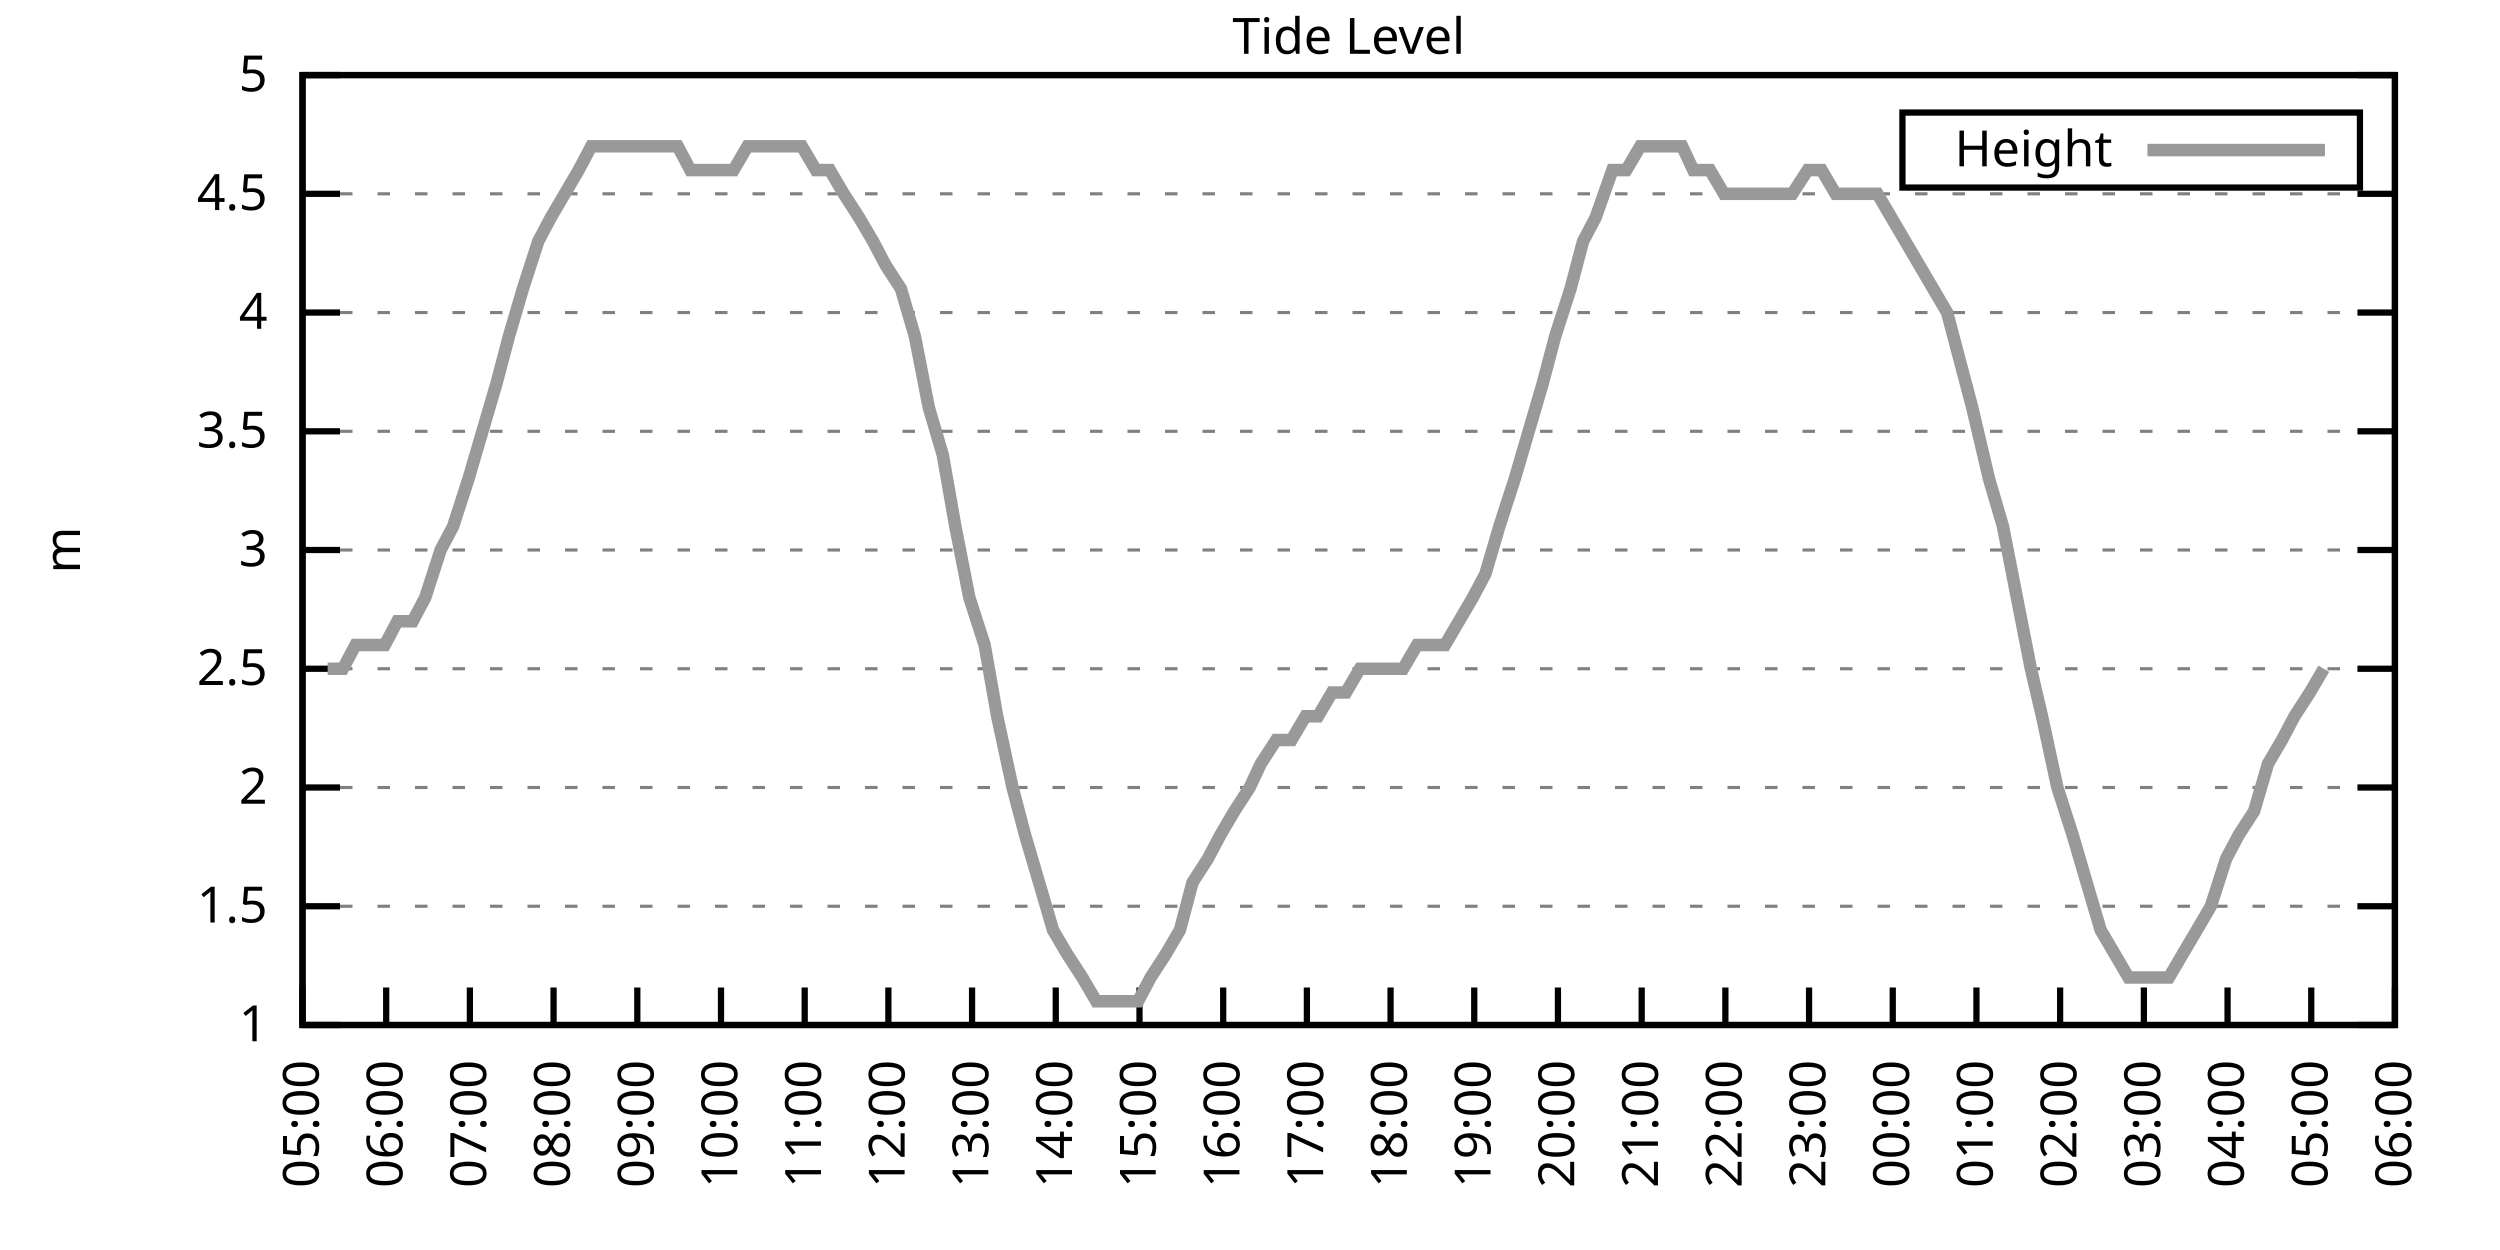
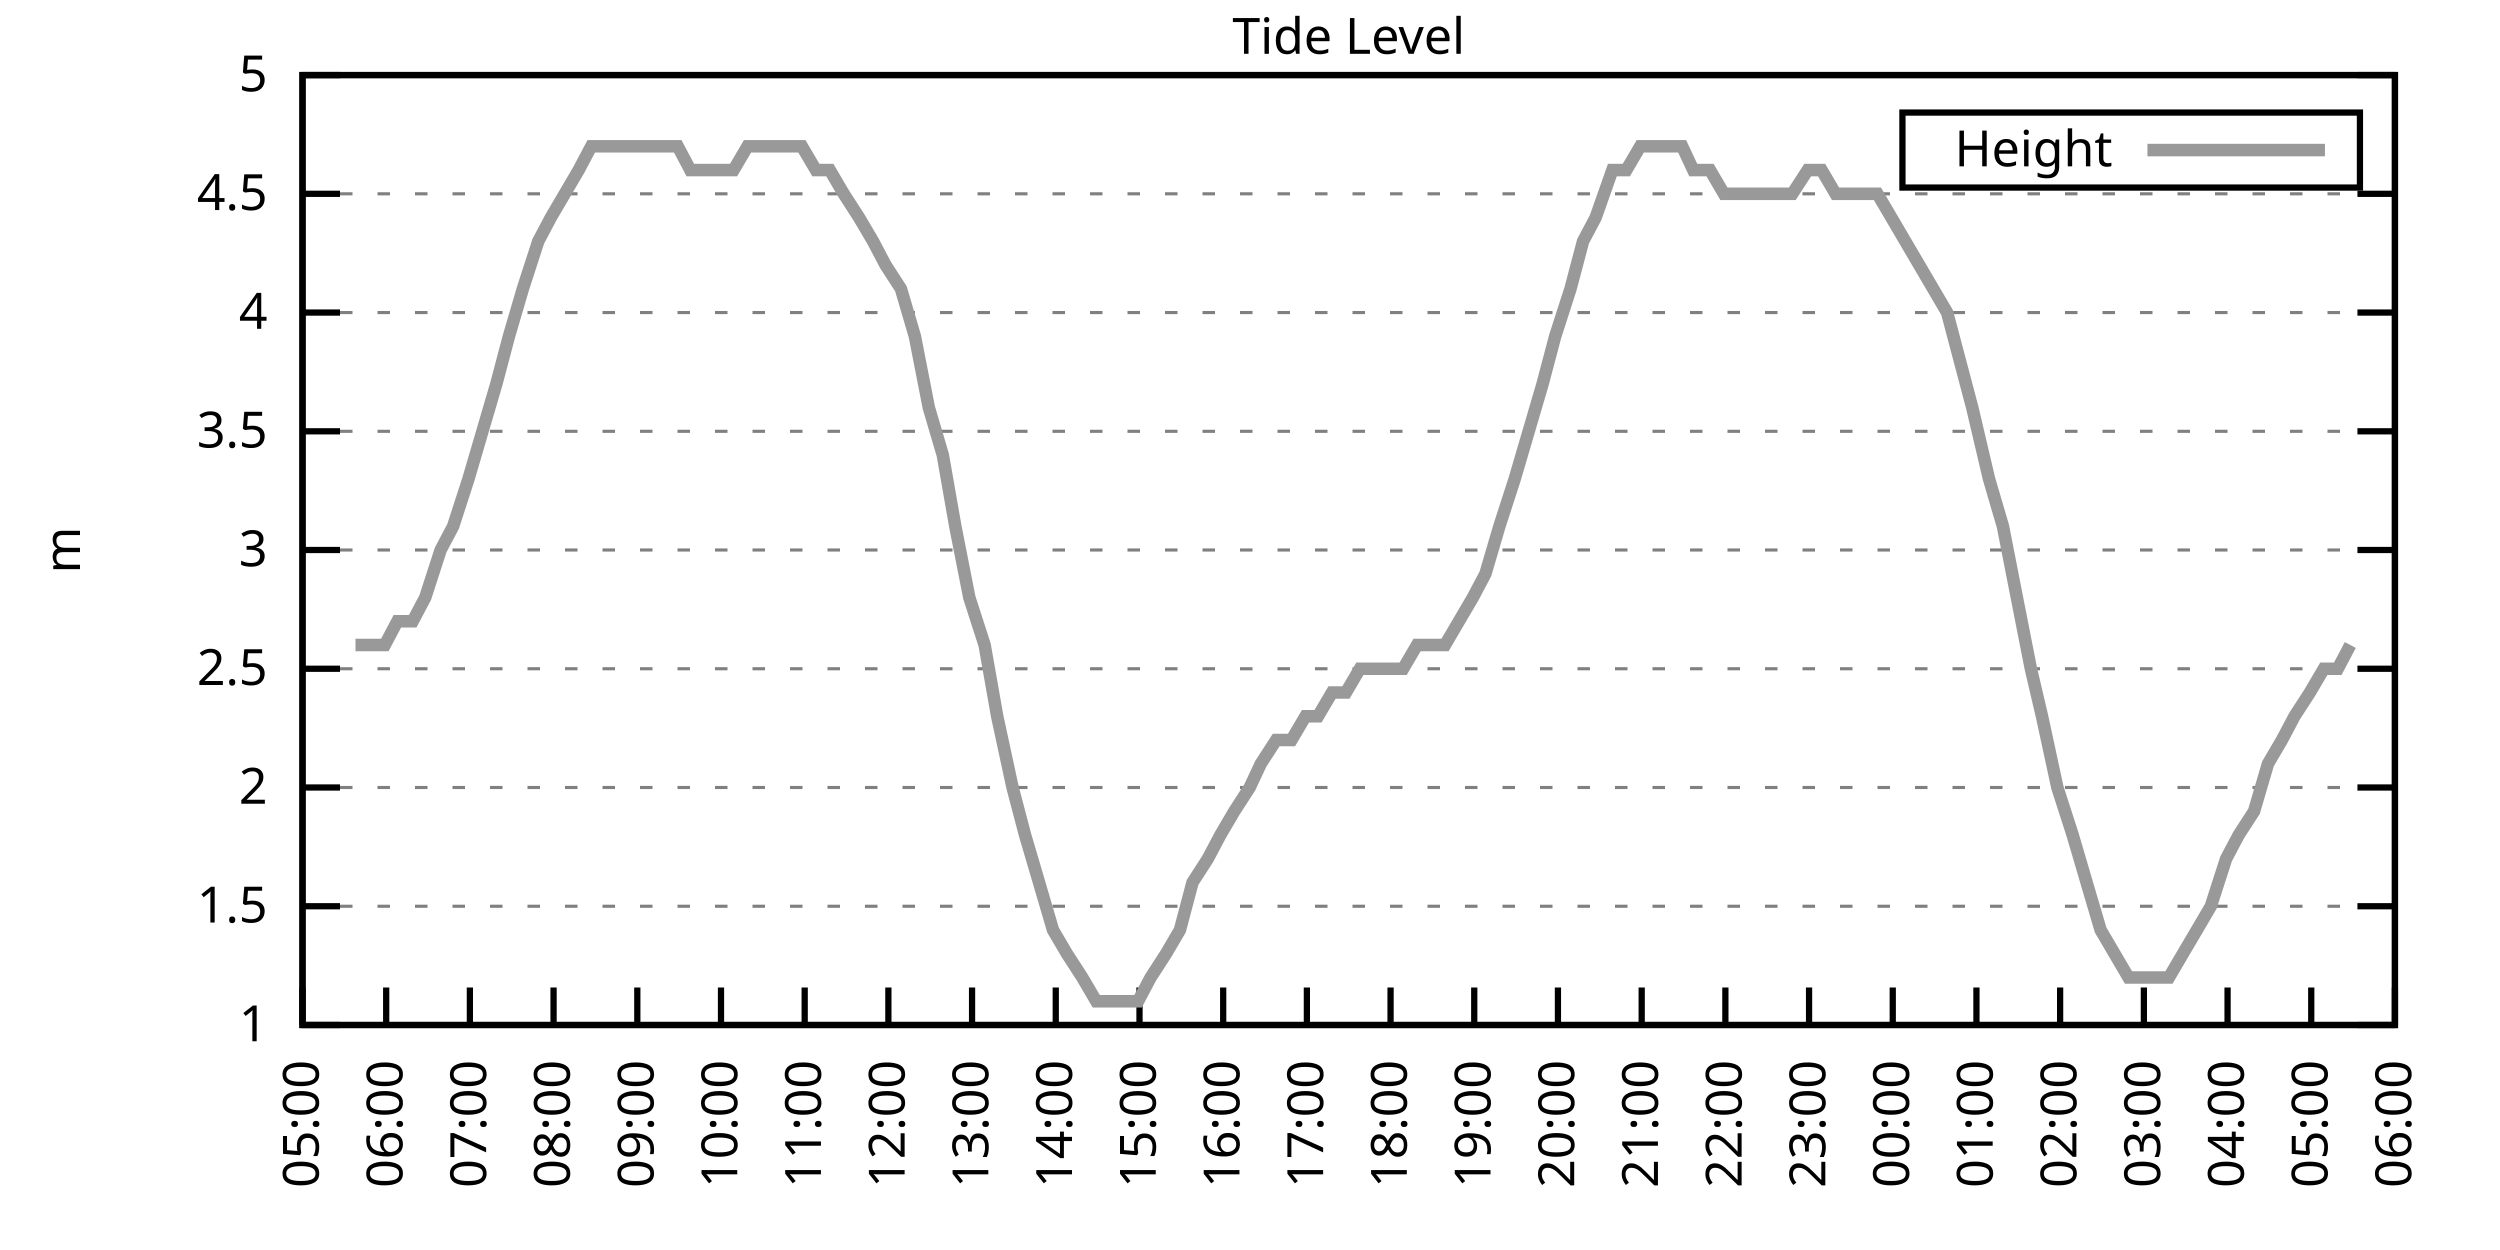
<svg xmlns="http://www.w3.org/2000/svg" xmlns:xlink="http://www.w3.org/1999/xlink" width="400" height="200" viewBox="0 0 400 200">
  <g id="gnuplot_canvas">
    <rect x="0" y="0" width="400" height="200" fill="none" />
    <defs>
      <circle id="gpDot" r="0.5" stroke-width="0.5" stroke="currentColor" />
      <path id="gpPt0" stroke-width="0.333" stroke="currentColor" d="M-1,0 h2 M0,-1 v2" />
      <path id="gpPt1" stroke-width="0.333" stroke="currentColor" d="M-1,-1 L1,1 M1,-1 L-1,1" />
      <path id="gpPt2" stroke-width="0.333" stroke="currentColor" d="M-1,0 L1,0 M0,-1 L0,1 M-1,-1 L1,1 M-1,1 L1,-1" />
      <rect id="gpPt3" stroke-width="0.333" stroke="currentColor" x="-1" y="-1" width="2" height="2" />
      <rect id="gpPt4" stroke-width="0.333" stroke="currentColor" fill="currentColor" x="-1" y="-1" width="2" height="2" />
      <circle id="gpPt5" stroke-width="0.333" stroke="currentColor" cx="0" cy="0" r="1" />
      <use xlink:href="#gpPt5" id="gpPt6" fill="currentColor" stroke="none" />
      <path id="gpPt7" stroke-width="0.333" stroke="currentColor" d="M0,-1.33 L-1.33,0.67 L1.33,0.67 z" />
      <use xlink:href="#gpPt7" id="gpPt8" fill="currentColor" stroke="none" />
      <use xlink:href="#gpPt7" id="gpPt9" stroke="currentColor" transform="rotate(180)" />
      <use xlink:href="#gpPt9" id="gpPt10" fill="currentColor" stroke="none" />
      <use xlink:href="#gpPt3" id="gpPt11" stroke="currentColor" transform="rotate(45)" />
      <use xlink:href="#gpPt11" id="gpPt12" fill="currentColor" stroke="none" />
      <path id="gpPt13" stroke-width="0.333" stroke="currentColor" d="M0,1.330 L1.265,0.411 L0.782,-1.067 L-0.782,-1.076 L-1.265,0.411 z" />
      <use xlink:href="#gpPt13" id="gpPt14" fill="currentColor" stroke="none" />
      <filter id="textbox" filterUnits="objectBoundingBox" x="0" y="0" height="1" width="1">
        <feFlood flood-color="white" flood-opacity="1" result="bgnd" />
        <feComposite in="SourceGraphic" in2="bgnd" operator="atop" />
      </filter>
      <filter id="greybox" filterUnits="objectBoundingBox" x="0" y="0" height="1" width="1">
        <feFlood flood-color="lightgrey" flood-opacity="1" result="grey" />
        <feComposite in="SourceGraphic" in2="grey" operator="atop" />
      </filter>
    </defs>
    <g fill="none" color="white" stroke="currentColor" stroke-width="1.00" stroke-linecap="butt" stroke-linejoin="miter">
</g>
    <g fill="none" color="black" stroke="currentColor" stroke-width="1.00" stroke-linecap="butt" stroke-linejoin="miter">
      <g stroke="none" shape-rendering="crispEdges">
        <polygon fill="rgb(255, 255, 255)" points="48.40,164.00 383.18,164.00 383.18,12.02 48.40,12.02 " />
      </g>
    </g>
    <g fill="none" color="black" stroke="currentColor" stroke-width="1.00" stroke-linecap="butt" stroke-linejoin="miter">
</g>
    <g fill="none" color="black" stroke="black" stroke-width="0.50" stroke-linecap="butt" stroke-linejoin="miter">
</g>
    <g fill="none" color="gray" stroke="currentColor" stroke-width="0.50" stroke-linecap="butt" stroke-linejoin="miter">
      <path stroke="gray" stroke-dasharray="2,4" class="gridline" d="M48.40,164.00 L383.19,164.00  " />
    </g>
    <g fill="none" color="gray" stroke="gray" stroke-width="1.00" stroke-linecap="butt" stroke-linejoin="miter">
</g>
    <g fill="none" color="black" stroke="currentColor" stroke-width="1.00" stroke-linecap="butt" stroke-linejoin="miter">
      <path stroke="black" d="M48.40,164.00 L54.40,164.00 M383.19,164.00 L377.19,164.00  " />
      <g transform="translate(42.80,166.60)" stroke="none" fill="black" font-family="Sans" font-size="8.00" text-anchor="end">
        <text>
          <tspan font-family="Sans"> 1</tspan>
        </text>
      </g>
    </g>
    <g fill="none" color="black" stroke="currentColor" stroke-width="1.00" stroke-linecap="butt" stroke-linejoin="miter">
</g>
    <g fill="none" color="black" stroke="black" stroke-width="0.50" stroke-linecap="butt" stroke-linejoin="miter">
</g>
    <g fill="none" color="gray" stroke="currentColor" stroke-width="0.50" stroke-linecap="butt" stroke-linejoin="miter">
      <path stroke="gray" stroke-dasharray="2,4" class="gridline" d="M48.40,145.00 L383.19,145.00  " />
    </g>
    <g fill="none" color="gray" stroke="gray" stroke-width="1.00" stroke-linecap="butt" stroke-linejoin="miter">
</g>
    <g fill="none" color="black" stroke="currentColor" stroke-width="1.00" stroke-linecap="butt" stroke-linejoin="miter">
      <path stroke="black" d="M48.40,145.00 L54.40,145.00 M383.19,145.00 L377.19,145.00  " />
      <g transform="translate(42.80,147.60)" stroke="none" fill="black" font-family="Sans" font-size="8.00" text-anchor="end">
        <text>
          <tspan font-family="Sans"> 1.5</tspan>
        </text>
      </g>
    </g>
    <g fill="none" color="black" stroke="currentColor" stroke-width="1.00" stroke-linecap="butt" stroke-linejoin="miter">
</g>
    <g fill="none" color="black" stroke="black" stroke-width="0.50" stroke-linecap="butt" stroke-linejoin="miter">
</g>
    <g fill="none" color="gray" stroke="currentColor" stroke-width="0.50" stroke-linecap="butt" stroke-linejoin="miter">
      <path stroke="gray" stroke-dasharray="2,4" class="gridline" d="M48.40,126.00 L383.19,126.00  " />
    </g>
    <g fill="none" color="gray" stroke="gray" stroke-width="1.00" stroke-linecap="butt" stroke-linejoin="miter">
</g>
    <g fill="none" color="black" stroke="currentColor" stroke-width="1.00" stroke-linecap="butt" stroke-linejoin="miter">
      <path stroke="black" d="M48.40,126.00 L54.40,126.00 M383.19,126.00 L377.19,126.00  " />
      <g transform="translate(42.80,128.60)" stroke="none" fill="black" font-family="Sans" font-size="8.00" text-anchor="end">
        <text>
          <tspan font-family="Sans"> 2</tspan>
        </text>
      </g>
    </g>
    <g fill="none" color="black" stroke="currentColor" stroke-width="1.00" stroke-linecap="butt" stroke-linejoin="miter">
</g>
    <g fill="none" color="black" stroke="black" stroke-width="0.50" stroke-linecap="butt" stroke-linejoin="miter">
</g>
    <g fill="none" color="gray" stroke="currentColor" stroke-width="0.50" stroke-linecap="butt" stroke-linejoin="miter">
      <path stroke="gray" stroke-dasharray="2,4" class="gridline" d="M48.40,107.00 L383.19,107.00  " />
    </g>
    <g fill="none" color="gray" stroke="gray" stroke-width="1.00" stroke-linecap="butt" stroke-linejoin="miter">
</g>
    <g fill="none" color="black" stroke="currentColor" stroke-width="1.00" stroke-linecap="butt" stroke-linejoin="miter">
      <path stroke="black" d="M48.40,107.00 L54.40,107.00 M383.19,107.00 L377.19,107.00  " />
      <g transform="translate(42.80,109.60)" stroke="none" fill="black" font-family="Sans" font-size="8.00" text-anchor="end">
        <text>
          <tspan font-family="Sans"> 2.5</tspan>
        </text>
      </g>
    </g>
    <g fill="none" color="black" stroke="currentColor" stroke-width="1.00" stroke-linecap="butt" stroke-linejoin="miter">
</g>
    <g fill="none" color="black" stroke="black" stroke-width="0.50" stroke-linecap="butt" stroke-linejoin="miter">
</g>
    <g fill="none" color="gray" stroke="currentColor" stroke-width="0.50" stroke-linecap="butt" stroke-linejoin="miter">
      <path stroke="gray" stroke-dasharray="2,4" class="gridline" d="M48.40,88.00 L383.19,88.00  " />
    </g>
    <g fill="none" color="gray" stroke="gray" stroke-width="1.00" stroke-linecap="butt" stroke-linejoin="miter">
</g>
    <g fill="none" color="black" stroke="currentColor" stroke-width="1.00" stroke-linecap="butt" stroke-linejoin="miter">
      <path stroke="black" d="M48.40,88.00 L54.40,88.00 M383.19,88.00 L377.19,88.00  " />
      <g transform="translate(42.80,90.60)" stroke="none" fill="black" font-family="Sans" font-size="8.00" text-anchor="end">
        <text>
          <tspan font-family="Sans"> 3</tspan>
        </text>
      </g>
    </g>
    <g fill="none" color="black" stroke="currentColor" stroke-width="1.00" stroke-linecap="butt" stroke-linejoin="miter">
</g>
    <g fill="none" color="black" stroke="black" stroke-width="0.50" stroke-linecap="butt" stroke-linejoin="miter">
</g>
    <g fill="none" color="gray" stroke="currentColor" stroke-width="0.50" stroke-linecap="butt" stroke-linejoin="miter">
      <path stroke="gray" stroke-dasharray="2,4" class="gridline" d="M48.40,69.01 L383.19,69.01  " />
    </g>
    <g fill="none" color="gray" stroke="gray" stroke-width="1.00" stroke-linecap="butt" stroke-linejoin="miter">
</g>
    <g fill="none" color="black" stroke="currentColor" stroke-width="1.00" stroke-linecap="butt" stroke-linejoin="miter">
      <path stroke="black" d="M48.40,69.01 L54.40,69.01 M383.19,69.01 L377.19,69.01  " />
      <g transform="translate(42.80,71.61)" stroke="none" fill="black" font-family="Sans" font-size="8.00" text-anchor="end">
        <text>
          <tspan font-family="Sans"> 3.5</tspan>
        </text>
      </g>
    </g>
    <g fill="none" color="black" stroke="currentColor" stroke-width="1.00" stroke-linecap="butt" stroke-linejoin="miter">
</g>
    <g fill="none" color="black" stroke="black" stroke-width="0.50" stroke-linecap="butt" stroke-linejoin="miter">
</g>
    <g fill="none" color="gray" stroke="currentColor" stroke-width="0.50" stroke-linecap="butt" stroke-linejoin="miter">
      <path stroke="gray" stroke-dasharray="2,4" class="gridline" d="M48.40,50.01 L383.19,50.01  " />
    </g>
    <g fill="none" color="gray" stroke="gray" stroke-width="1.00" stroke-linecap="butt" stroke-linejoin="miter">
</g>
    <g fill="none" color="black" stroke="currentColor" stroke-width="1.00" stroke-linecap="butt" stroke-linejoin="miter">
      <path stroke="black" d="M48.40,50.01 L54.40,50.01 M383.19,50.01 L377.19,50.01  " />
      <g transform="translate(42.80,52.61)" stroke="none" fill="black" font-family="Sans" font-size="8.00" text-anchor="end">
        <text>
          <tspan font-family="Sans"> 4</tspan>
        </text>
      </g>
    </g>
    <g fill="none" color="black" stroke="currentColor" stroke-width="1.00" stroke-linecap="butt" stroke-linejoin="miter">
</g>
    <g fill="none" color="black" stroke="black" stroke-width="0.50" stroke-linecap="butt" stroke-linejoin="miter">
</g>
    <g fill="none" color="gray" stroke="currentColor" stroke-width="0.50" stroke-linecap="butt" stroke-linejoin="miter">
      <path stroke="gray" stroke-dasharray="2,4" class="gridline" d="M48.40,31.01 L383.19,31.01  " />
    </g>
    <g fill="none" color="gray" stroke="gray" stroke-width="1.00" stroke-linecap="butt" stroke-linejoin="miter">
</g>
    <g fill="none" color="black" stroke="currentColor" stroke-width="1.00" stroke-linecap="butt" stroke-linejoin="miter">
      <path stroke="black" d="M48.40,31.01 L54.40,31.01 M383.19,31.01 L377.19,31.01  " />
      <g transform="translate(42.80,33.61)" stroke="none" fill="black" font-family="Sans" font-size="8.00" text-anchor="end">
        <text>
          <tspan font-family="Sans"> 4.5</tspan>
        </text>
      </g>
    </g>
    <g fill="none" color="black" stroke="currentColor" stroke-width="1.00" stroke-linecap="butt" stroke-linejoin="miter">
</g>
    <g fill="none" color="black" stroke="black" stroke-width="0.50" stroke-linecap="butt" stroke-linejoin="miter">
</g>
    <g fill="none" color="gray" stroke="currentColor" stroke-width="0.50" stroke-linecap="butt" stroke-linejoin="miter">
      <path stroke="gray" stroke-dasharray="2,4" class="gridline" d="M48.40,12.01 L383.19,12.01  " />
    </g>
    <g fill="none" color="gray" stroke="gray" stroke-width="1.00" stroke-linecap="butt" stroke-linejoin="miter">
</g>
    <g fill="none" color="black" stroke="currentColor" stroke-width="1.00" stroke-linecap="butt" stroke-linejoin="miter">
      <path stroke="black" d="M48.40,12.01 L54.40,12.01 M383.19,12.01 L377.19,12.01  " />
      <g transform="translate(42.80,14.61)" stroke="none" fill="black" font-family="Sans" font-size="8.00" text-anchor="end">
        <text>
          <tspan font-family="Sans"> 5</tspan>
        </text>
      </g>
    </g>
    <g fill="none" color="black" stroke="currentColor" stroke-width="1.00" stroke-linecap="butt" stroke-linejoin="miter">
      <path stroke="black" d="M48.40,164.00 L48.40,158.00  " />
      <g transform="translate(51.00,169.60) rotate(270.00)" stroke="none" fill="black" font-family="Sans" font-size="8.00" text-anchor="end">
        <text>
          <tspan font-family="Sans">05:00</tspan>
        </text>
      </g>
    </g>
    <g fill="none" color="black" stroke="currentColor" stroke-width="1.00" stroke-linecap="butt" stroke-linejoin="miter">
      <path stroke="black" d="M61.79,164.00 L61.79,158.00  " />
      <g transform="translate(64.39,169.60) rotate(270.00)" stroke="none" fill="black" font-family="Sans" font-size="8.00" text-anchor="end">
        <text>
          <tspan font-family="Sans">06:00</tspan>
        </text>
      </g>
    </g>
    <g fill="none" color="black" stroke="currentColor" stroke-width="1.00" stroke-linecap="butt" stroke-linejoin="miter">
      <path stroke="black" d="M75.18,164.00 L75.18,158.00  " />
      <g transform="translate(77.78,169.60) rotate(270.00)" stroke="none" fill="black" font-family="Sans" font-size="8.00" text-anchor="end">
        <text>
          <tspan font-family="Sans">07:00</tspan>
        </text>
      </g>
    </g>
    <g fill="none" color="black" stroke="currentColor" stroke-width="1.00" stroke-linecap="butt" stroke-linejoin="miter">
      <path stroke="black" d="M88.57,164.00 L88.57,158.00  " />
      <g transform="translate(91.17,169.60) rotate(270.00)" stroke="none" fill="black" font-family="Sans" font-size="8.00" text-anchor="end">
        <text>
          <tspan font-family="Sans">08:00</tspan>
        </text>
      </g>
    </g>
    <g fill="none" color="black" stroke="currentColor" stroke-width="1.00" stroke-linecap="butt" stroke-linejoin="miter">
      <path stroke="black" d="M101.97,164.00 L101.97,158.00  " />
      <g transform="translate(104.57,169.60) rotate(270.00)" stroke="none" fill="black" font-family="Sans" font-size="8.00" text-anchor="end">
        <text>
          <tspan font-family="Sans">09:00</tspan>
        </text>
      </g>
    </g>
    <g fill="none" color="black" stroke="currentColor" stroke-width="1.00" stroke-linecap="butt" stroke-linejoin="miter">
      <path stroke="black" d="M115.36,164.00 L115.36,158.00  " />
      <g transform="translate(117.96,169.60) rotate(270.00)" stroke="none" fill="black" font-family="Sans" font-size="8.00" text-anchor="end">
        <text>
          <tspan font-family="Sans">10:00</tspan>
        </text>
      </g>
    </g>
    <g fill="none" color="black" stroke="currentColor" stroke-width="1.00" stroke-linecap="butt" stroke-linejoin="miter">
      <path stroke="black" d="M128.75,164.00 L128.75,158.00  " />
      <g transform="translate(131.35,169.60) rotate(270.00)" stroke="none" fill="black" font-family="Sans" font-size="8.00" text-anchor="end">
        <text>
          <tspan font-family="Sans">11:00</tspan>
        </text>
      </g>
    </g>
    <g fill="none" color="black" stroke="currentColor" stroke-width="1.00" stroke-linecap="butt" stroke-linejoin="miter">
      <path stroke="black" d="M142.14,164.00 L142.14,158.00  " />
      <g transform="translate(144.74,169.60) rotate(270.00)" stroke="none" fill="black" font-family="Sans" font-size="8.00" text-anchor="end">
        <text>
          <tspan font-family="Sans">12:00</tspan>
        </text>
      </g>
    </g>
    <g fill="none" color="black" stroke="currentColor" stroke-width="1.00" stroke-linecap="butt" stroke-linejoin="miter">
      <path stroke="black" d="M155.53,164.00 L155.53,158.00  " />
      <g transform="translate(158.13,169.60) rotate(270.00)" stroke="none" fill="black" font-family="Sans" font-size="8.00" text-anchor="end">
        <text>
          <tspan font-family="Sans">13:00</tspan>
        </text>
      </g>
    </g>
    <g fill="none" color="black" stroke="currentColor" stroke-width="1.00" stroke-linecap="butt" stroke-linejoin="miter">
      <path stroke="black" d="M168.92,164.00 L168.92,158.00  " />
      <g transform="translate(171.52,169.60) rotate(270.00)" stroke="none" fill="black" font-family="Sans" font-size="8.00" text-anchor="end">
        <text>
          <tspan font-family="Sans">14:00</tspan>
        </text>
      </g>
    </g>
    <g fill="none" color="black" stroke="currentColor" stroke-width="1.00" stroke-linecap="butt" stroke-linejoin="miter">
      <path stroke="black" d="M182.32,164.00 L182.32,158.00  " />
      <g transform="translate(184.92,169.60) rotate(270.00)" stroke="none" fill="black" font-family="Sans" font-size="8.00" text-anchor="end">
        <text>
          <tspan font-family="Sans">15:00</tspan>
        </text>
      </g>
    </g>
    <g fill="none" color="black" stroke="currentColor" stroke-width="1.00" stroke-linecap="butt" stroke-linejoin="miter">
      <path stroke="black" d="M195.71,164.00 L195.71,158.00  " />
      <g transform="translate(198.31,169.60) rotate(270.00)" stroke="none" fill="black" font-family="Sans" font-size="8.00" text-anchor="end">
        <text>
          <tspan font-family="Sans">16:00</tspan>
        </text>
      </g>
    </g>
    <g fill="none" color="black" stroke="currentColor" stroke-width="1.00" stroke-linecap="butt" stroke-linejoin="miter">
      <path stroke="black" d="M209.10,164.00 L209.10,158.00  " />
      <g transform="translate(211.70,169.60) rotate(270.00)" stroke="none" fill="black" font-family="Sans" font-size="8.00" text-anchor="end">
        <text>
          <tspan font-family="Sans">17:00</tspan>
        </text>
      </g>
    </g>
    <g fill="none" color="black" stroke="currentColor" stroke-width="1.00" stroke-linecap="butt" stroke-linejoin="miter">
      <path stroke="black" d="M222.49,164.00 L222.49,158.00  " />
      <g transform="translate(225.09,169.60) rotate(270.00)" stroke="none" fill="black" font-family="Sans" font-size="8.00" text-anchor="end">
        <text>
          <tspan font-family="Sans">18:00</tspan>
        </text>
      </g>
    </g>
    <g fill="none" color="black" stroke="currentColor" stroke-width="1.00" stroke-linecap="butt" stroke-linejoin="miter">
      <path stroke="black" d="M235.88,164.00 L235.88,158.00  " />
      <g transform="translate(238.48,169.60) rotate(270.00)" stroke="none" fill="black" font-family="Sans" font-size="8.00" text-anchor="end">
        <text>
          <tspan font-family="Sans">19:00</tspan>
        </text>
      </g>
    </g>
    <g fill="none" color="black" stroke="currentColor" stroke-width="1.00" stroke-linecap="butt" stroke-linejoin="miter">
      <path stroke="black" d="M249.27,164.00 L249.27,158.00  " />
      <g transform="translate(251.87,169.60) rotate(270.00)" stroke="none" fill="black" font-family="Sans" font-size="8.00" text-anchor="end">
        <text>
          <tspan font-family="Sans">20:00</tspan>
        </text>
      </g>
    </g>
    <g fill="none" color="black" stroke="currentColor" stroke-width="1.00" stroke-linecap="butt" stroke-linejoin="miter">
      <path stroke="black" d="M262.67,164.00 L262.67,158.00  " />
      <g transform="translate(265.27,169.60) rotate(270.00)" stroke="none" fill="black" font-family="Sans" font-size="8.00" text-anchor="end">
        <text>
          <tspan font-family="Sans">21:00</tspan>
        </text>
      </g>
    </g>
    <g fill="none" color="black" stroke="currentColor" stroke-width="1.00" stroke-linecap="butt" stroke-linejoin="miter">
      <path stroke="black" d="M276.06,164.00 L276.06,158.00  " />
      <g transform="translate(278.66,169.60) rotate(270.00)" stroke="none" fill="black" font-family="Sans" font-size="8.00" text-anchor="end">
        <text>
          <tspan font-family="Sans">22:00</tspan>
        </text>
      </g>
    </g>
    <g fill="none" color="black" stroke="currentColor" stroke-width="1.00" stroke-linecap="butt" stroke-linejoin="miter">
      <path stroke="black" d="M289.45,164.00 L289.45,158.00  " />
      <g transform="translate(292.05,169.60) rotate(270.00)" stroke="none" fill="black" font-family="Sans" font-size="8.00" text-anchor="end">
        <text>
          <tspan font-family="Sans">23:00</tspan>
        </text>
      </g>
    </g>
    <g fill="none" color="black" stroke="currentColor" stroke-width="1.00" stroke-linecap="butt" stroke-linejoin="miter">
      <path stroke="black" d="M302.84,164.00 L302.84,158.00  " />
      <g transform="translate(305.44,169.60) rotate(270.00)" stroke="none" fill="black" font-family="Sans" font-size="8.00" text-anchor="end">
        <text>
          <tspan font-family="Sans">00:00</tspan>
        </text>
      </g>
    </g>
    <g fill="none" color="black" stroke="currentColor" stroke-width="1.00" stroke-linecap="butt" stroke-linejoin="miter">
      <path stroke="black" d="M316.23,164.00 L316.23,158.00  " />
      <g transform="translate(318.83,169.60) rotate(270.00)" stroke="none" fill="black" font-family="Sans" font-size="8.00" text-anchor="end">
        <text>
          <tspan font-family="Sans">01:00</tspan>
        </text>
      </g>
    </g>
    <g fill="none" color="black" stroke="currentColor" stroke-width="1.00" stroke-linecap="butt" stroke-linejoin="miter">
      <path stroke="black" d="M329.62,164.00 L329.62,158.00  " />
      <g transform="translate(332.22,169.60) rotate(270.00)" stroke="none" fill="black" font-family="Sans" font-size="8.00" text-anchor="end">
        <text>
          <tspan font-family="Sans">02:00</tspan>
        </text>
      </g>
    </g>
    <g fill="none" color="black" stroke="currentColor" stroke-width="1.00" stroke-linecap="butt" stroke-linejoin="miter">
      <path stroke="black" d="M343.02,164.00 L343.02,158.00  " />
      <g transform="translate(345.62,169.60) rotate(270.00)" stroke="none" fill="black" font-family="Sans" font-size="8.00" text-anchor="end">
        <text>
          <tspan font-family="Sans">03:00</tspan>
        </text>
      </g>
    </g>
    <g fill="none" color="black" stroke="currentColor" stroke-width="1.00" stroke-linecap="butt" stroke-linejoin="miter">
      <path stroke="black" d="M356.41,164.00 L356.41,158.00  " />
      <g transform="translate(359.01,169.60) rotate(270.00)" stroke="none" fill="black" font-family="Sans" font-size="8.00" text-anchor="end">
        <text>
          <tspan font-family="Sans">04:00</tspan>
        </text>
      </g>
    </g>
    <g fill="none" color="black" stroke="currentColor" stroke-width="1.00" stroke-linecap="butt" stroke-linejoin="miter">
      <path stroke="black" d="M369.80,164.00 L369.80,158.00  " />
      <g transform="translate(372.40,169.60) rotate(270.00)" stroke="none" fill="black" font-family="Sans" font-size="8.00" text-anchor="end">
        <text>
          <tspan font-family="Sans">05:00</tspan>
        </text>
      </g>
    </g>
    <g fill="none" color="black" stroke="currentColor" stroke-width="1.00" stroke-linecap="butt" stroke-linejoin="miter">
      <path stroke="black" d="M383.19,164.00 L383.19,158.00  " />
      <g transform="translate(385.79,169.60) rotate(270.00)" stroke="none" fill="black" font-family="Sans" font-size="8.00" text-anchor="end">
        <text>
          <tspan font-family="Sans">06:00</tspan>
        </text>
      </g>
    </g>
    <g fill="none" color="black" stroke="currentColor" stroke-width="1.00" stroke-linecap="butt" stroke-linejoin="miter">
</g>
    <g fill="none" color="black" stroke="currentColor" stroke-width="1.00" stroke-linecap="butt" stroke-linejoin="miter">
      <path stroke="black" d="M48.40,12.01 L48.40,164.00 L383.19,164.00 L383.19,12.01 L48.40,12.01 Z  " />
    </g>
    <g fill="none" color="black" stroke="currentColor" stroke-width="1.00" stroke-linecap="butt" stroke-linejoin="miter">
</g>
    <g fill="none" color="black" stroke="currentColor" stroke-width="1.00" stroke-linecap="butt" stroke-linejoin="miter">
      <path stroke="black" d="M304.39,30.01 L304.39,18.01 L377.59,18.01 L377.59,30.01 L304.39,30.01 Z  " />
    </g>
    <g id="Tide_level_plot_1">
      <g fill="none" color="white" stroke="black" stroke-width="2.00" stroke-linecap="butt" stroke-linejoin="miter">
</g>
      <g fill="none" color="black" stroke="currentColor" stroke-width="2.00" stroke-linecap="butt" stroke-linejoin="miter">
        <g transform="translate(337.99,26.61)" stroke="none" fill="black" font-family="Sans" font-size="8.00" text-anchor="end">
          <text>
            <tspan font-family="Sans">Height</tspan>
          </text>
        </g>
      </g>
      <g fill="none" color="black" stroke="currentColor" stroke-width="2.00" stroke-linecap="butt" stroke-linejoin="miter">
-         <path stroke="rgb(153, 153, 153)" d="M343.59,24.01 L371.99,24.01 M52.42,107.00 L54.87,107.00 L56.88,103.20 L61.57,103.20 L63.58,99.40 L66.03,99.40   L68.04,95.60 L70.50,88.00 L72.50,84.21 L74.96,76.61 L77.19,69.01 L79.42,61.41 L81.43,53.81 L83.66,46.21   L86.12,38.61 L88.13,34.81 L90.36,31.01 L92.59,27.21 L94.60,23.41 L97.28,23.41 L99.29,23.41 L101.74,23.41   L103.53,23.41 L105.98,23.41 L108.44,23.41 L110.45,27.21 L112.68,27.21 L115.13,27.21 L117.37,27.21 L119.60,23.41   L121.61,23.41 L124.06,23.41 L126.07,23.41 L128.30,23.41 L130.54,27.21 L132.77,27.21 L135.00,31.01 L137.45,34.81   L139.69,38.61 L141.69,42.41 L144.15,46.21 L146.38,53.81 L148.61,65.21 L150.85,72.81 L152.85,84.21 L155.09,95.60   L157.54,103.20 L159.55,114.60 L162.01,126.00 L164.01,133.60 L166.25,141.20 L168.48,148.80 L170.71,152.60 L173.17,156.40   L175.40,160.20 L177.41,160.20 L179.86,160.20 L182.09,160.20 L184.10,156.40 L186.56,152.60 L188.79,148.80 L190.80,141.20   L193.25,137.40 L195.26,133.60 L197.49,129.80 L199.95,126.00 L201.73,122.20 L204.19,118.40 L206.64,118.40 L208.88,114.60   L210.88,114.60 L213.12,110.80 L215.35,110.80 L217.58,107.00 L219.81,107.00 L222.04,107.00 L224.50,107.00 L226.73,103.20   L228.74,103.20 L231.20,103.20 L233.43,99.40 L235.66,95.60 L237.67,91.80 L239.90,84.21 L242.36,76.61 L244.59,69.01   L246.82,61.41 L248.83,53.81 L251.28,46.21 L253.29,38.61 L255.30,34.81 L257.98,27.21 L260.21,27.21 L262.44,23.41   L264.67,23.41 L266.68,23.41 L269.14,23.41 L270.92,27.21 L273.60,27.21 L275.83,31.01 L278.07,31.01 L280.07,31.01   L282.31,31.01 L284.76,31.01 L286.77,31.01 L289.23,27.21 L291.46,27.21 L293.69,31.01 L295.70,31.01 L298.15,31.01   L300.39,31.01 L302.62,34.81 L304.85,38.61 L307.08,42.41 L309.31,46.21 L311.54,50.01 L313.55,57.61 L315.56,65.21   L318.24,76.61 L320.47,84.21 L322.70,95.60 L324.94,107.00 L326.72,114.60 L329.18,126.00 L331.63,133.60 L333.86,141.20   L336.10,148.80 L338.33,152.60 L340.56,156.40 L342.79,156.40 L345.02,156.40 L347.03,156.40 L349.26,152.60 L351.50,148.80   L353.73,145.00 L356.18,137.40 L358.19,133.60 L360.65,129.80 L362.88,122.20 L365.11,118.40 L367.12,114.60 L369.58,110.80   L371.81,107.00  " />
+         <path stroke="rgb(153, 153, 153)" d="M343.59,24.01 L371.99,24.01 M56.88,103.20 L61.57,103.20 L63.58,99.40 L66.03,99.40 L68.04,95.60 L70.50,88.00   L72.50,84.21 L74.96,76.61 L77.19,69.01 L79.42,61.41 L81.43,53.81 L83.66,46.21 L86.12,38.61 L88.13,34.81   L90.36,31.01 L92.59,27.21 L94.60,23.41 L97.28,23.41 L99.29,23.41 L101.74,23.41 L103.53,23.41 L105.98,23.41   L108.44,23.41 L110.45,27.21 L112.68,27.21 L115.13,27.21 L117.37,27.21 L119.60,23.41 L121.61,23.41 L124.06,23.41   L126.07,23.41 L128.30,23.41 L130.54,27.21 L132.77,27.21 L135.00,31.01 L137.45,34.81 L139.69,38.61 L141.69,42.41   L144.15,46.21 L146.38,53.81 L148.61,65.21 L150.85,72.81 L152.85,84.21 L155.09,95.60 L157.54,103.20 L159.55,114.60   L162.01,126.00 L164.01,133.60 L166.25,141.20 L168.48,148.80 L170.71,152.60 L173.17,156.40 L175.40,160.20 L177.41,160.20   L179.86,160.20 L182.09,160.20 L184.10,156.40 L186.56,152.60 L188.79,148.80 L190.80,141.20 L193.25,137.40 L195.26,133.60   L197.49,129.80 L199.95,126.00 L201.73,122.20 L204.19,118.40 L206.64,118.40 L208.88,114.60 L210.88,114.60 L213.12,110.80   L215.35,110.80 L217.58,107.00 L219.81,107.00 L222.04,107.00 L224.50,107.00 L226.73,103.20 L228.74,103.20 L231.20,103.20   L233.43,99.40 L235.66,95.60 L237.67,91.80 L239.90,84.21 L242.36,76.61 L244.59,69.01 L246.82,61.41 L248.83,53.81   L251.28,46.21 L253.29,38.61 L255.30,34.81 L257.98,27.21 L260.21,27.21 L262.44,23.41 L264.67,23.41 L266.68,23.41   L269.14,23.41 L270.92,27.21 L273.60,27.21 L275.83,31.01 L278.07,31.01 L280.07,31.01 L282.31,31.01 L284.76,31.01   L286.77,31.01 L289.23,27.21 L291.46,27.21 L293.69,31.01 L295.70,31.01 L298.15,31.01 L300.39,31.01 L302.62,34.81   L304.85,38.61 L307.08,42.41 L309.31,46.21 L311.54,50.01 L313.55,57.61 L315.56,65.21 L318.24,76.61 L320.47,84.21   L322.70,95.60 L324.94,107.00 L326.72,114.60 L329.18,126.00 L331.63,133.60 L333.86,141.20 L336.10,148.80 L338.33,152.60   L340.56,156.40 L342.79,156.40 L345.02,156.40 L347.03,156.40 L349.26,152.60 L351.50,148.80 L353.73,145.00 L356.18,137.40   L358.19,133.60 L360.65,129.80 L362.88,122.20 L365.11,118.40 L367.12,114.60 L369.58,110.80 L371.81,107.00 L374.04,107.00   L376.05,103.20  " />
      </g>
    </g>
    <g fill="none" color="black" stroke="currentColor" stroke-width="2.00" stroke-linecap="butt" stroke-linejoin="miter">
</g>
    <g fill="none" color="black" stroke="black" stroke-width="1.00" stroke-linecap="butt" stroke-linejoin="miter">
</g>
    <g fill="none" color="black" stroke="currentColor" stroke-width="1.00" stroke-linecap="butt" stroke-linejoin="miter">
      <path stroke="black" d="M48.40,12.01 L48.40,164.00 L383.19,164.00 L383.19,12.01 L48.40,12.01 Z  " />
      <g transform="translate(12.80,88.01) rotate(270.00)" stroke="none" fill="black" font-family="Sans" font-size="8.00" text-anchor="middle">
        <text>
          <tspan font-family="Sans">m</tspan>
        </text>
      </g>
    </g>
    <g fill="none" color="black" stroke="currentColor" stroke-width="1.00" stroke-linecap="butt" stroke-linejoin="miter">
</g>
    <g fill="none" color="black" stroke="currentColor" stroke-width="1.00" stroke-linecap="butt" stroke-linejoin="miter">
      <g transform="translate(215.79,8.61)" stroke="none" fill="black" font-family="Sans" font-size="8.00" text-anchor="middle">
        <text>
          <tspan font-family="Sans">Tide Level</tspan>
        </text>
      </g>
    </g>
    <g fill="none" color="black" stroke="currentColor" stroke-width="1.00" stroke-linecap="butt" stroke-linejoin="miter">
</g>
  </g>
</svg>
